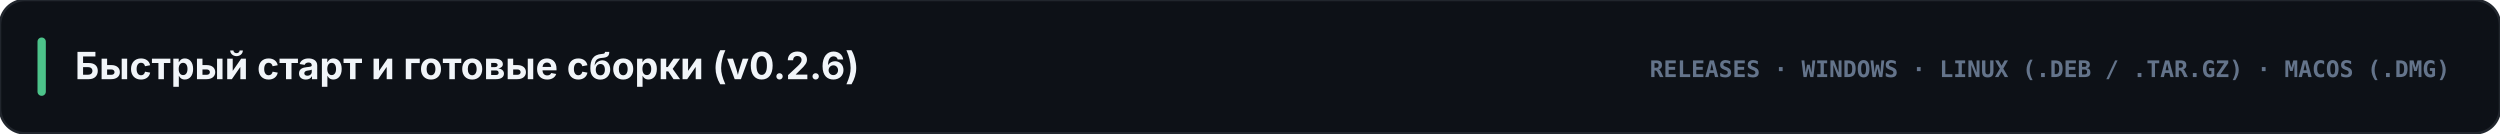
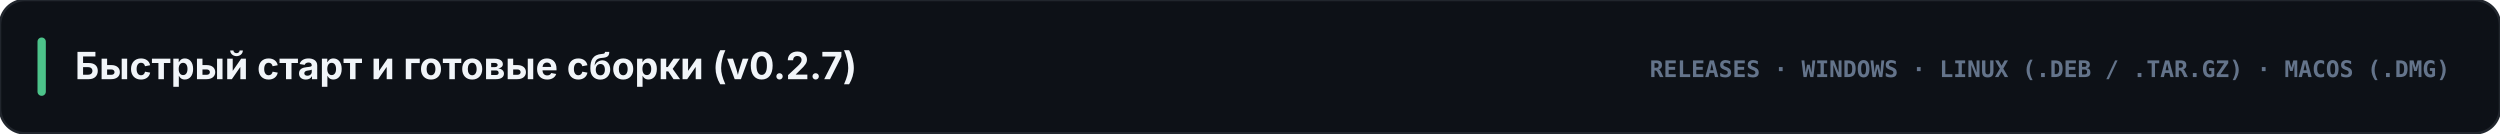
<svg xmlns="http://www.w3.org/2000/svg" viewBox="0 0 1200 64" width="1200" height="64">
  <rect width="1200" height="64" rx="12" fill="#0d1117" stroke="#21262d" stroke-width="1.2" />
  <rect x="18" y="18" width="4" height="28" rx="2" fill="#4cc38a" />
-   <text x="36" y="38" fill="#f1f5f9" font-family="-apple-system, BlinkMacSystemFont, 'Segoe UI', Inter, sans-serif" font-size="18" font-weight="700">Быстрый старт и готовые сборки (v0.2.6)</text>
+   <text x="36" y="38" fill="#f1f5f9" font-family="-apple-system, BlinkMacSystemFont, 'Segoe UI', Inter, sans-serif" font-size="18" font-weight="700">Быстрый старт и готовые сборки (v0.2.7)</text>
  <text x="1176" y="37" text-anchor="end" fill="#64748b" font-family="ui-monospace, SFMono-Regular, Menlo, Consolas, monospace" font-size="11" font-weight="700">RELEASES · WINDOWS · LINUX (.DEB / .TAR.GZ) · MACOS (.DMG)</text>
</svg>
